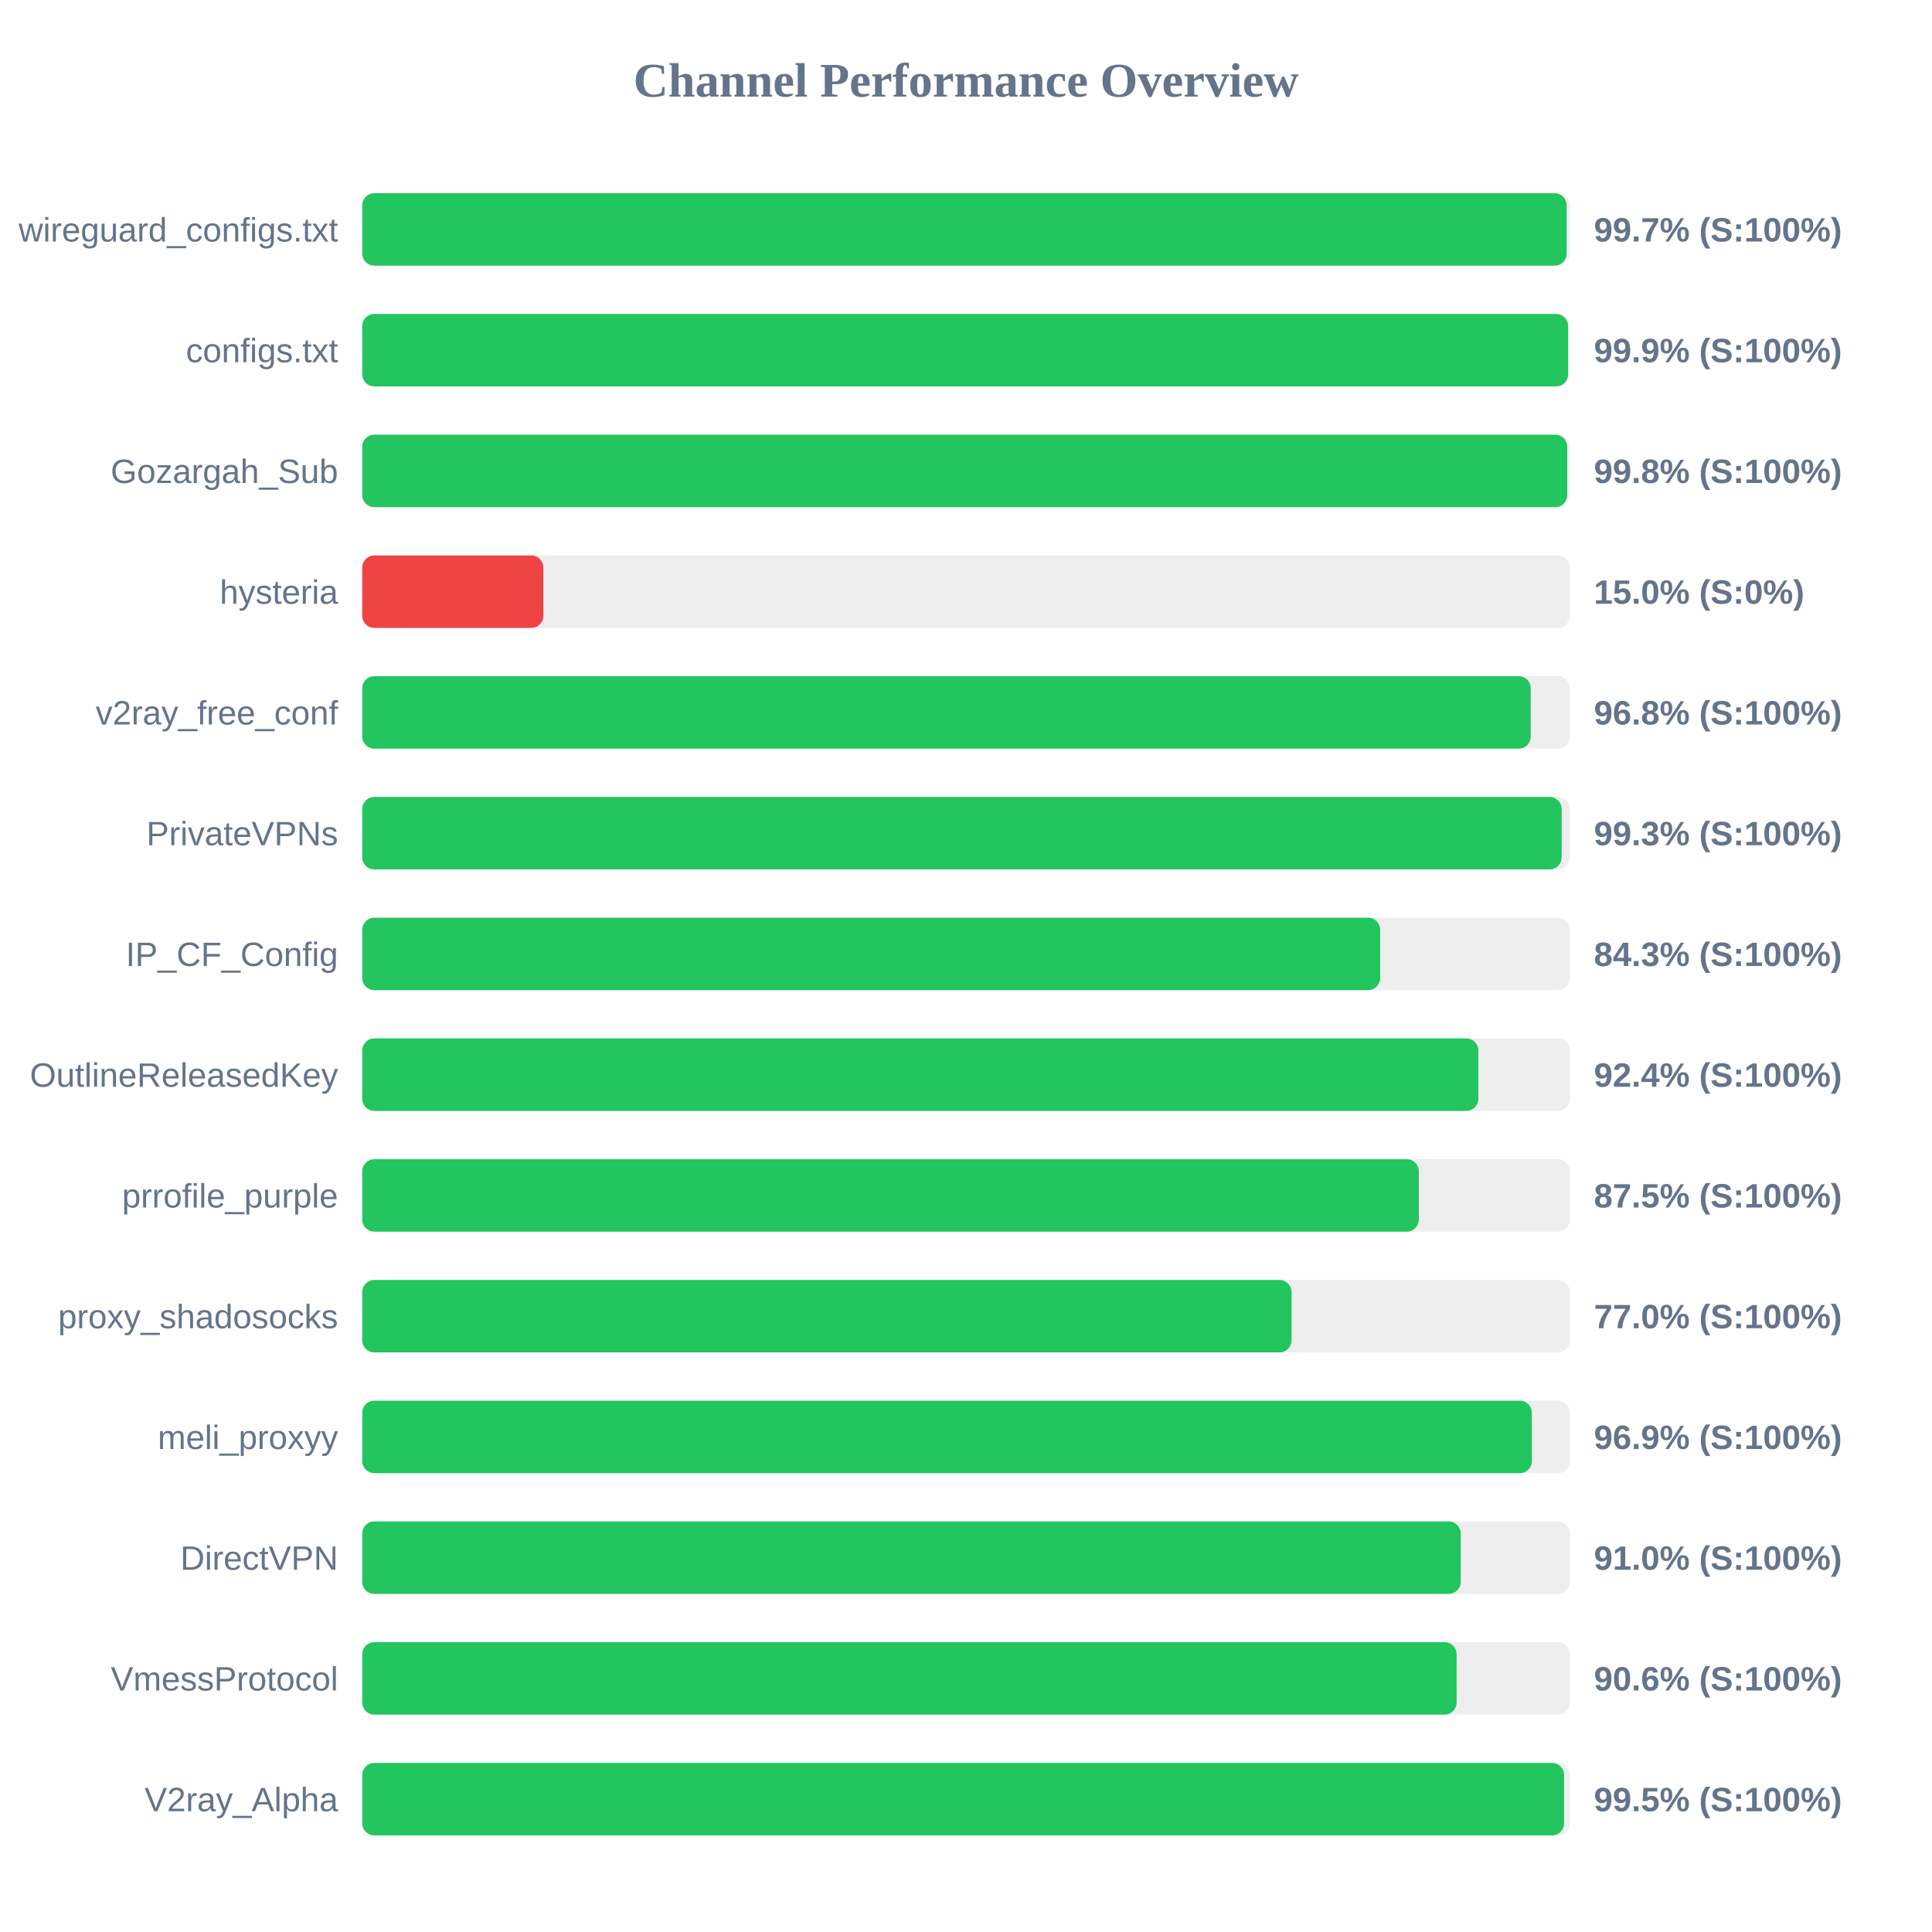
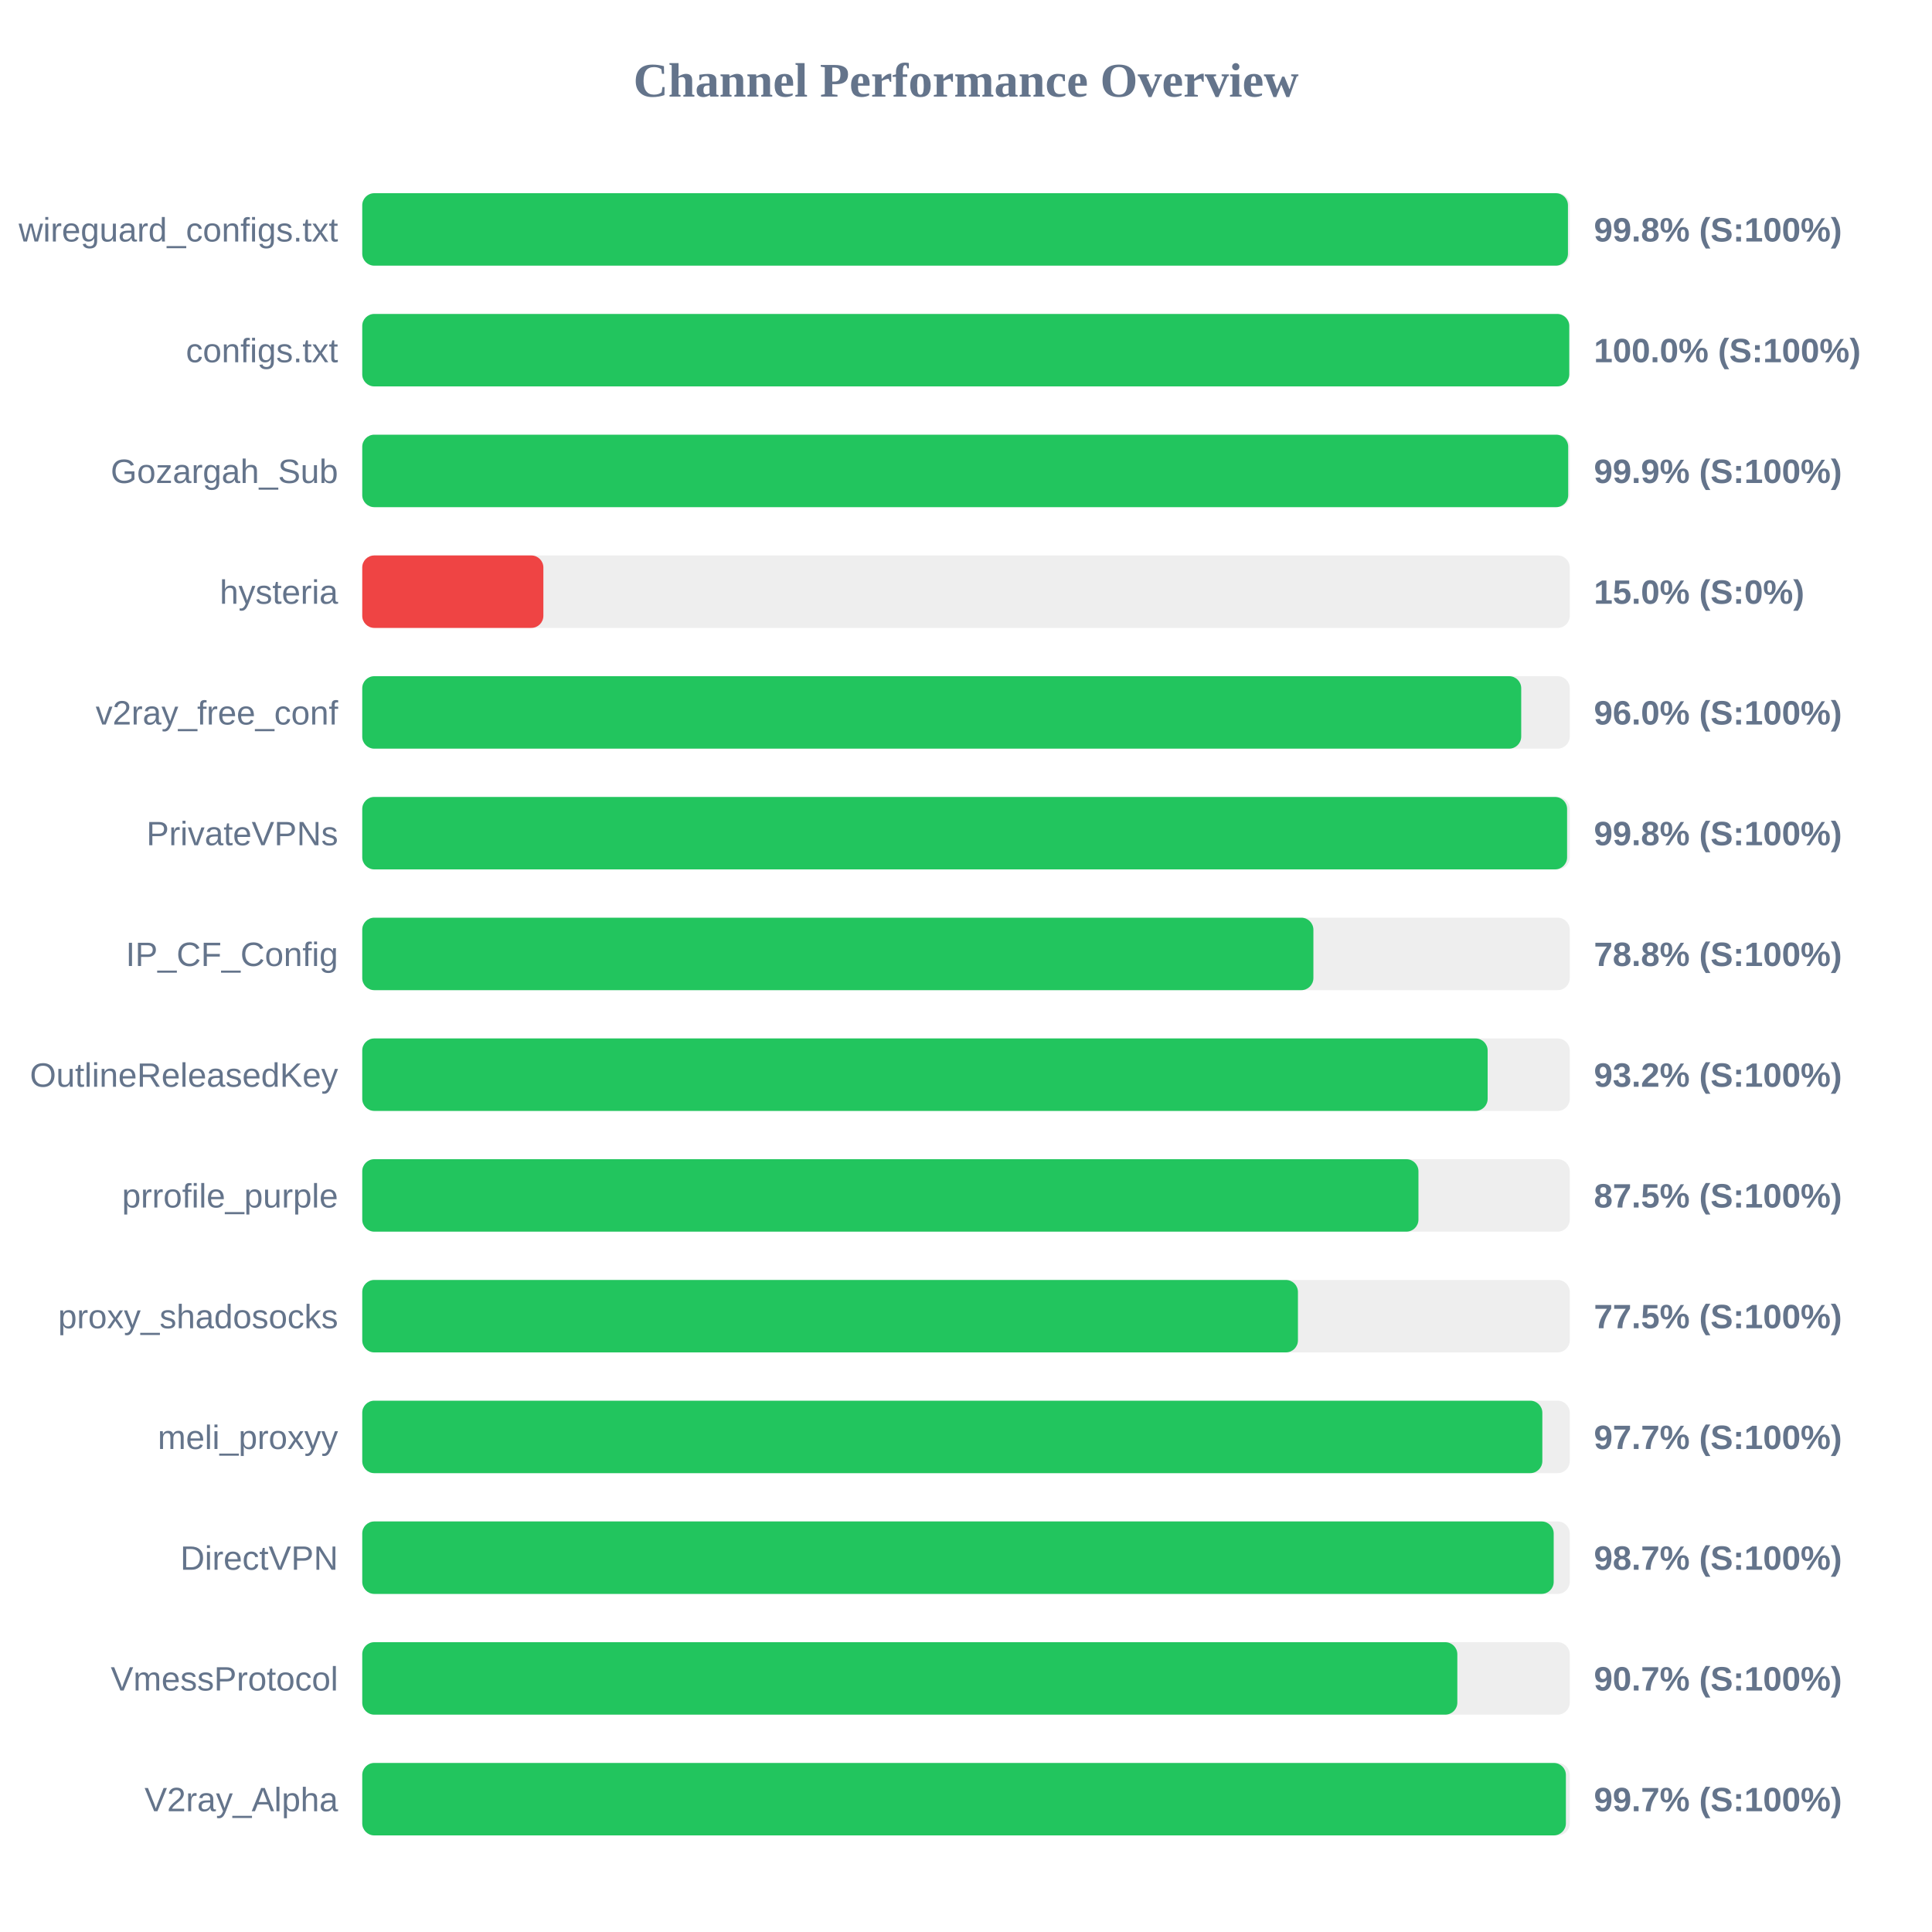
<svg xmlns="http://www.w3.org/2000/svg" width="800" height="800" version="1.1">
  <style>
        .row { font: 14px Arial; fill: #64748b; }
        .score { font: bold 14px Arial; fill: #64748b; }
    </style>
  <text x="400" y="40" text-anchor="middle" font-size="20px" font-weight="bold" fill="#64748b">Channel Performance Overview</text>
  <rect x="150" y="80" width="500" height="30" fill="#eee" rx="5" />
-   <rect x="150" y="80" width="498.7" height="30" fill="#22c55e" rx="5" />
+   <rect x="150" y="80" width="499.25" height="30" fill="#22c55e" rx="5" />
  <text x="140" y="100" text-anchor="end" class="row">wireguard_configs.txt</text>
-   <text x="660" y="100" text-anchor="start" class="score">99.7% (S:100%)</text>
+   <text x="660" y="100" text-anchor="start" class="score">99.8% (S:100%)</text>
  <rect x="150" y="130" width="500" height="30" fill="#eee" rx="5" />
-   <rect x="150" y="130" width="499.3" height="30" fill="#22c55e" rx="5" />
+   <rect x="150" y="130" width="499.8" height="30" fill="#22c55e" rx="5" />
  <text x="140" y="150" text-anchor="end" class="row">configs.txt</text>
-   <text x="660" y="150" text-anchor="start" class="score">99.9% (S:100%)</text>
+   <text x="660" y="150" text-anchor="start" class="score">100.0% (S:100%)</text>
  <rect x="150" y="180" width="500" height="30" fill="#eee" rx="5" />
-   <rect x="150" y="180" width="498.95" height="30" fill="#22c55e" rx="5" />
+   <rect x="150" y="180" width="499.35" height="30" fill="#22c55e" rx="5" />
  <text x="140" y="200" text-anchor="end" class="row">Gozargah_Sub</text>
-   <text x="660" y="200" text-anchor="start" class="score">99.8% (S:100%)</text>
+   <text x="660" y="200" text-anchor="start" class="score">99.9% (S:100%)</text>
  <rect x="150" y="230" width="500" height="30" fill="#eee" rx="5" />
  <rect x="150" y="230" width="75.0" height="30" fill="#ef4444" rx="5" />
  <text x="140" y="250" text-anchor="end" class="row">hysteria</text>
  <text x="660" y="250" text-anchor="start" class="score">15.0% (S:0%)</text>
  <rect x="150" y="280" width="500" height="30" fill="#eee" rx="5" />
-   <rect x="150" y="280" width="483.85" height="30" fill="#22c55e" rx="5" />
+   <rect x="150" y="280" width="479.9" height="30" fill="#22c55e" rx="5" />
  <text x="140" y="300" text-anchor="end" class="row">v2ray_free_conf</text>
-   <text x="660" y="300" text-anchor="start" class="score">96.8% (S:100%)</text>
+   <text x="660" y="300" text-anchor="start" class="score">96.0% (S:100%)</text>
  <rect x="150" y="330" width="500" height="30" fill="#eee" rx="5" />
-   <rect x="150" y="330" width="496.65" height="30" fill="#22c55e" rx="5" />
+   <rect x="150" y="330" width="498.9" height="30" fill="#22c55e" rx="5" />
  <text x="140" y="350" text-anchor="end" class="row">PrivateVPNs</text>
-   <text x="660" y="350" text-anchor="start" class="score">99.3% (S:100%)</text>
+   <text x="660" y="350" text-anchor="start" class="score">99.8% (S:100%)</text>
  <rect x="150" y="380" width="500" height="30" fill="#eee" rx="5" />
-   <rect x="150" y="380" width="421.5" height="30" fill="#22c55e" rx="5" />
+   <rect x="150" y="380" width="393.85" height="30" fill="#22c55e" rx="5" />
  <text x="140" y="400" text-anchor="end" class="row">IP_CF_Config</text>
-   <text x="660" y="400" text-anchor="start" class="score">84.3% (S:100%)</text>
+   <text x="660" y="400" text-anchor="start" class="score">78.8% (S:100%)</text>
  <rect x="150" y="430" width="500" height="30" fill="#eee" rx="5" />
-   <rect x="150" y="430" width="462.15" height="30" fill="#22c55e" rx="5" />
+   <rect x="150" y="430" width="466.0" height="30" fill="#22c55e" rx="5" />
  <text x="140" y="450" text-anchor="end" class="row">OutlineReleasedKey</text>
-   <text x="660" y="450" text-anchor="start" class="score">92.4% (S:100%)</text>
+   <text x="660" y="450" text-anchor="start" class="score">93.2% (S:100%)</text>
  <rect x="150" y="480" width="500" height="30" fill="#eee" rx="5" />
-   <rect x="150" y="480" width="437.5" height="30" fill="#22c55e" rx="5" />
+   <rect x="150" y="480" width="437.35" height="30" fill="#22c55e" rx="5" />
  <text x="140" y="500" text-anchor="end" class="row">prrofile_purple</text>
  <text x="660" y="500" text-anchor="start" class="score">87.5% (S:100%)</text>
  <rect x="150" y="530" width="500" height="30" fill="#eee" rx="5" />
-   <rect x="150" y="530" width="384.8" height="30" fill="#22c55e" rx="5" />
+   <rect x="150" y="530" width="387.45" height="30" fill="#22c55e" rx="5" />
  <text x="140" y="550" text-anchor="end" class="row">proxy_shadosocks</text>
-   <text x="660" y="550" text-anchor="start" class="score">77.0% (S:100%)</text>
+   <text x="660" y="550" text-anchor="start" class="score">77.5% (S:100%)</text>
  <rect x="150" y="580" width="500" height="30" fill="#eee" rx="5" />
-   <rect x="150" y="580" width="484.3" height="30" fill="#22c55e" rx="5" />
+   <rect x="150" y="580" width="488.65" height="30" fill="#22c55e" rx="5" />
  <text x="140" y="600" text-anchor="end" class="row">meli_proxyy</text>
-   <text x="660" y="600" text-anchor="start" class="score">96.9% (S:100%)</text>
+   <text x="660" y="600" text-anchor="start" class="score">97.7% (S:100%)</text>
  <rect x="150" y="630" width="500" height="30" fill="#eee" rx="5" />
-   <rect x="150" y="630" width="454.85" height="30" fill="#22c55e" rx="5" />
+   <rect x="150" y="630" width="493.35" height="30" fill="#22c55e" rx="5" />
  <text x="140" y="650" text-anchor="end" class="row">DirectVPN</text>
-   <text x="660" y="650" text-anchor="start" class="score">91.0% (S:100%)</text>
+   <text x="660" y="650" text-anchor="start" class="score">98.7% (S:100%)</text>
  <rect x="150" y="680" width="500" height="30" fill="#eee" rx="5" />
-   <rect x="150" y="680" width="453.15" height="30" fill="#22c55e" rx="5" />
+   <rect x="150" y="680" width="453.45" height="30" fill="#22c55e" rx="5" />
  <text x="140" y="700" text-anchor="end" class="row">VmessProtocol</text>
-   <text x="660" y="700" text-anchor="start" class="score">90.6% (S:100%)</text>
+   <text x="660" y="700" text-anchor="start" class="score">90.7% (S:100%)</text>
  <rect x="150" y="730" width="500" height="30" fill="#eee" rx="5" />
-   <rect x="150" y="730" width="497.65" height="30" fill="#22c55e" rx="5" />
+   <rect x="150" y="730" width="498.4" height="30" fill="#22c55e" rx="5" />
  <text x="140" y="750" text-anchor="end" class="row">V2ray_Alpha</text>
-   <text x="660" y="750" text-anchor="start" class="score">99.5% (S:100%)</text>
+   <text x="660" y="750" text-anchor="start" class="score">99.7% (S:100%)</text>
</svg>
